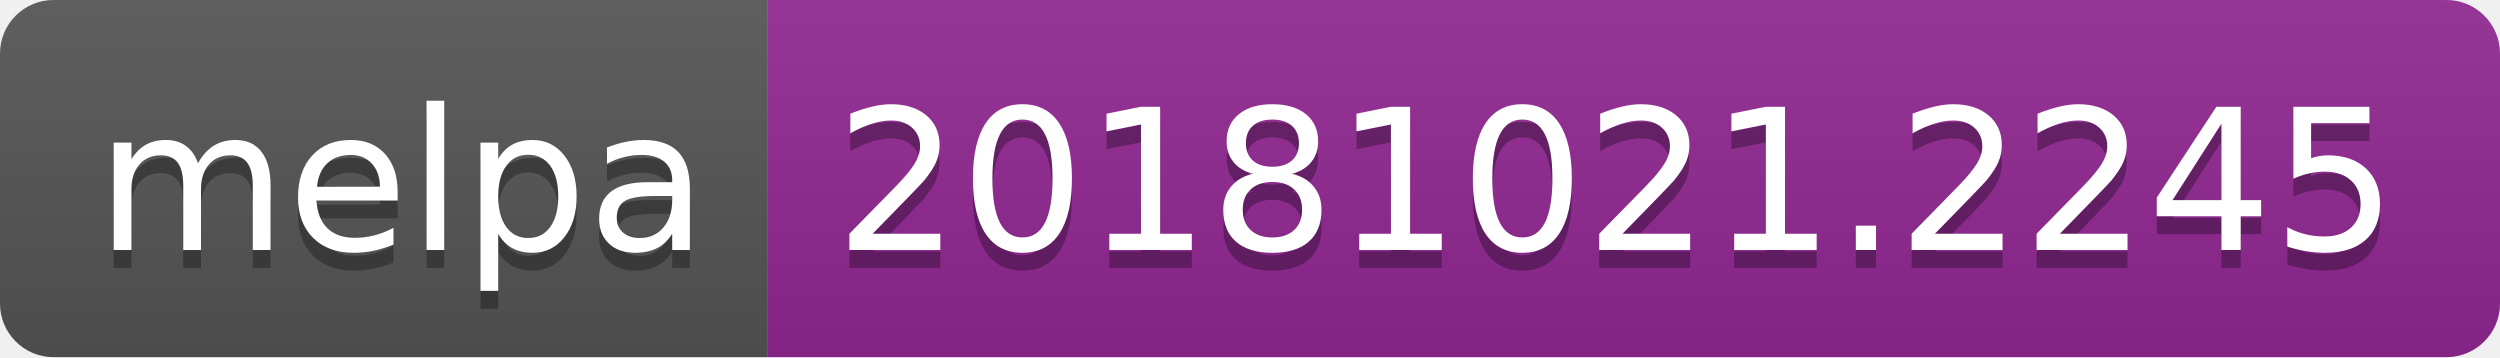
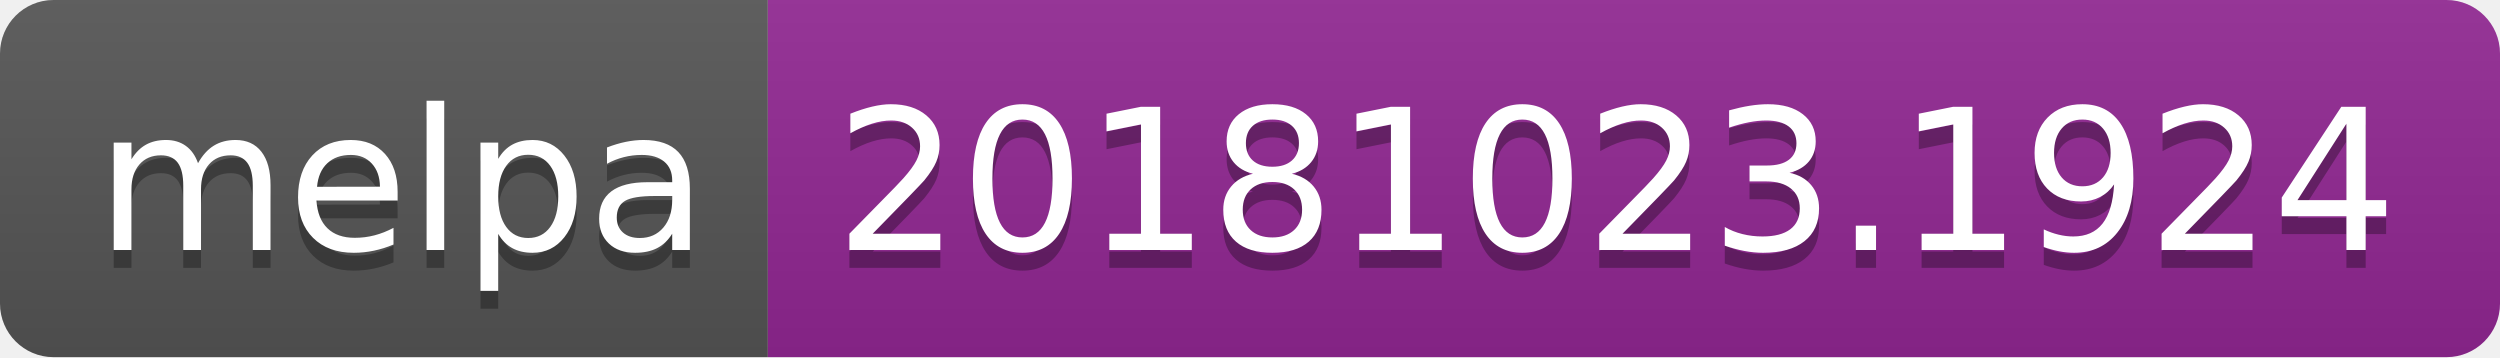
<svg xmlns="http://www.w3.org/2000/svg" width="140" height="20">
  <linearGradient id="b" x2="0" y2="100%">
    <stop offset="0" stop-color="#bbb" stop-opacity=".1" />
    <stop offset="1" stop-opacity=".1" />
  </linearGradient>
  <clipPath id="a">
    <rect width="140" height="20" rx="3" fill="#fff" />
  </clipPath>
  <g clip-path="url(#a)">
    <path fill="#555" d="M0 0h43v20H0z" />
    <path fill="#922793" d="M43 0h97v20H43z" />
    <path fill="url(#b)" d="M0 0h140v20H0z" />
  </g>
  <g fill="#fff" text-anchor="middle" font-family="DejaVu Sans,Verdana,Geneva,sans-serif" font-size="110">
    <text x="225" y="150" fill="#010101" fill-opacity=".3" transform="scale(.1)" textLength="330">melpa</text>
    <text x="225" y="140" transform="scale(.1)" textLength="330">melpa</text>
-     <text x="905" y="150" fill="#010101" fill-opacity=".3" transform="scale(.1)" textLength="870">20181021.2245</text>
-     <text x="905" y="140" transform="scale(.1)" textLength="870">20181021.2245</text>
+     <text x="905" y="150" fill="#010101" fill-opacity=".3" transform="scale(.1)" textLength="870">20181023.1924</text>
+     <text x="905" y="140" transform="scale(.1)" textLength="870">20181023.1924</text>
  </g>
</svg>
